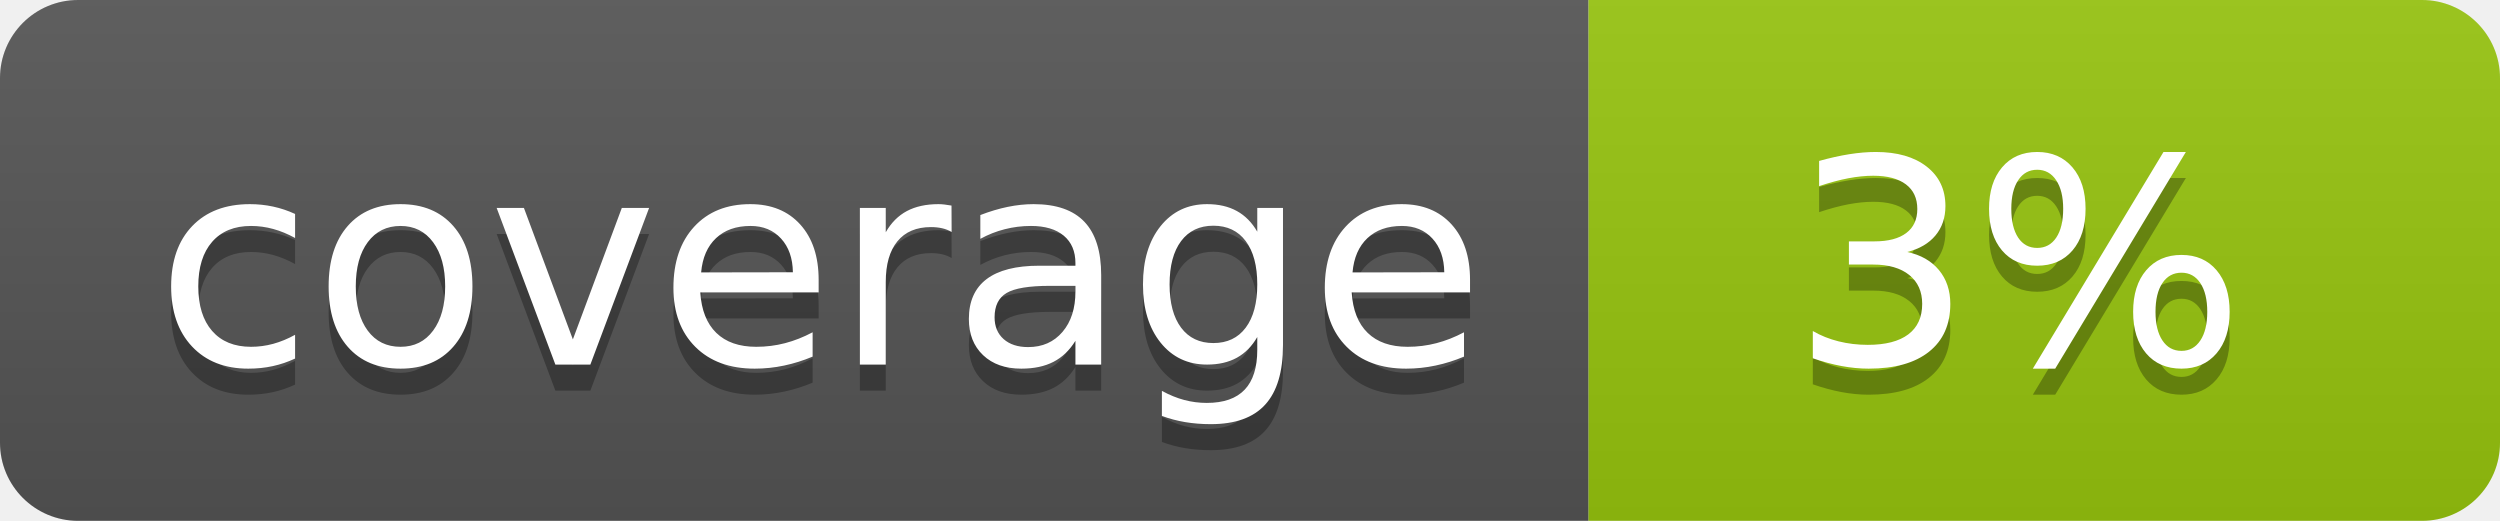
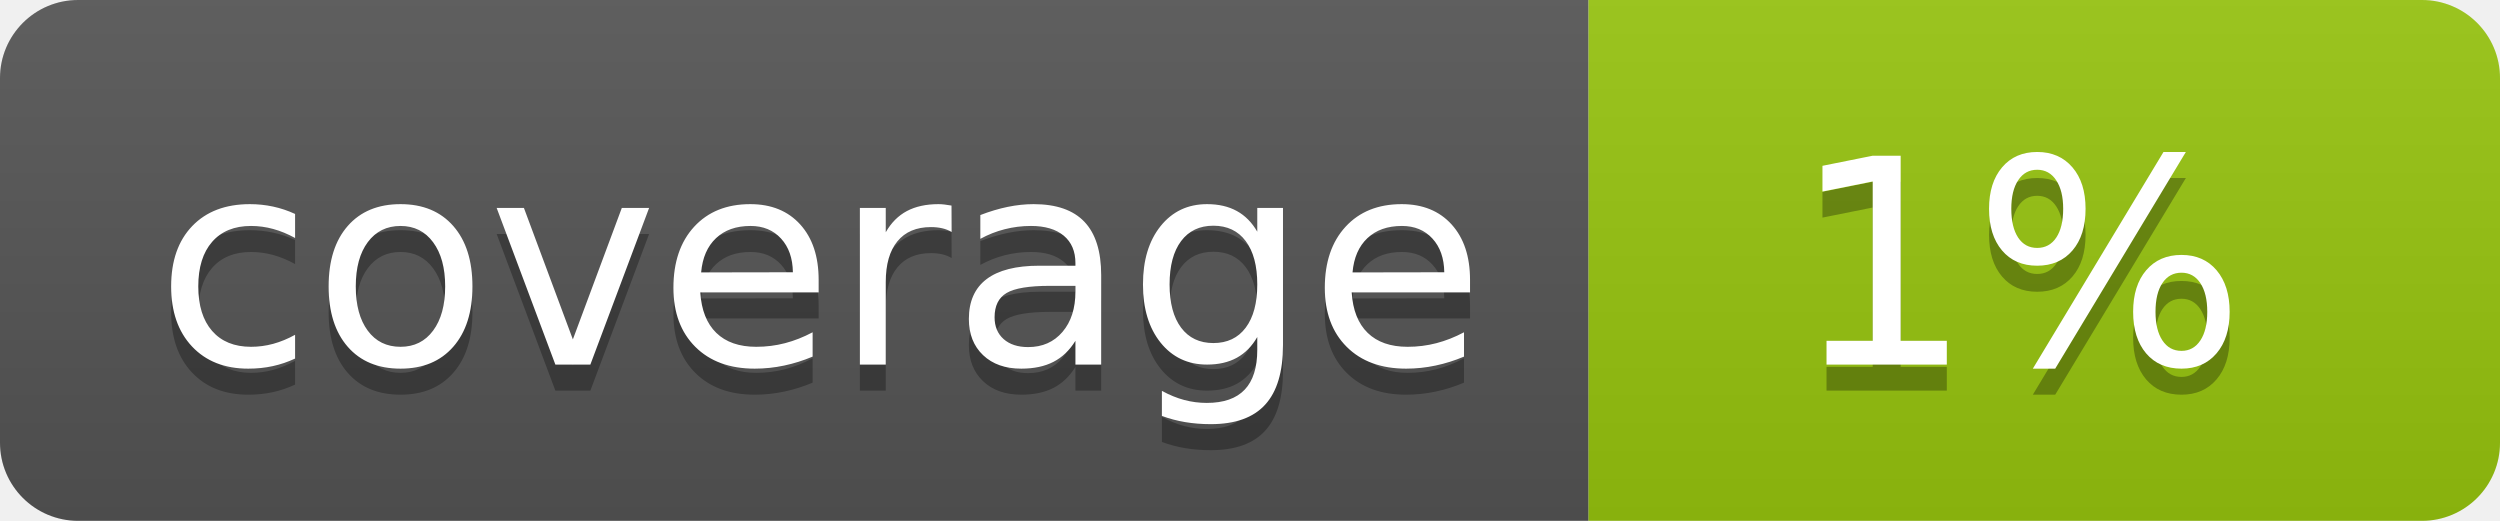
<svg xmlns="http://www.w3.org/2000/svg" width="96" height="20">
  <linearGradient id="b" x2="0" y2="100%">
    <stop offset="0" stop-color="#bbb" stop-opacity=".1" />
    <stop offset="1" stop-opacity=".1" />
  </linearGradient>
  <clipPath id="a">
    <rect width="96" height="20" rx="3" fill="#fff" />
  </clipPath>
  <g clip-path="url(#a)">
    <path fill="#555" d="M0 0h61v20H0z" />
    <path fill="#97C50F" d="M61 0h35v20H61z" />
    <path fill="url(#b)" d="M0 0h96v20H0z" />
  </g>
  <g fill="#fff" text-anchor="middle" font-family="DejaVu Sans,Verdana,Geneva,sans-serif" font-size="110">
    <text x="315" y="150" fill="#010101" fill-opacity=".3" transform="scale(.1)" textLength="510">coverage</text>
    <text x="315" y="140" transform="scale(.1)" textLength="510">coverage</text>
-     <text x="775" y="150" fill="#010101" fill-opacity=".3" transform="scale(.1)" textLength="250">3%</text>
-     <text x="775" y="140" transform="scale(.1)" textLength="250">3%</text>
+     <text x="775" y="150" fill="#010101" fill-opacity=".3" transform="scale(.1)" textLength="250">1%</text>
+     <text x="775" y="140" transform="scale(.1)" textLength="250">1%</text>
  </g>
</svg>
